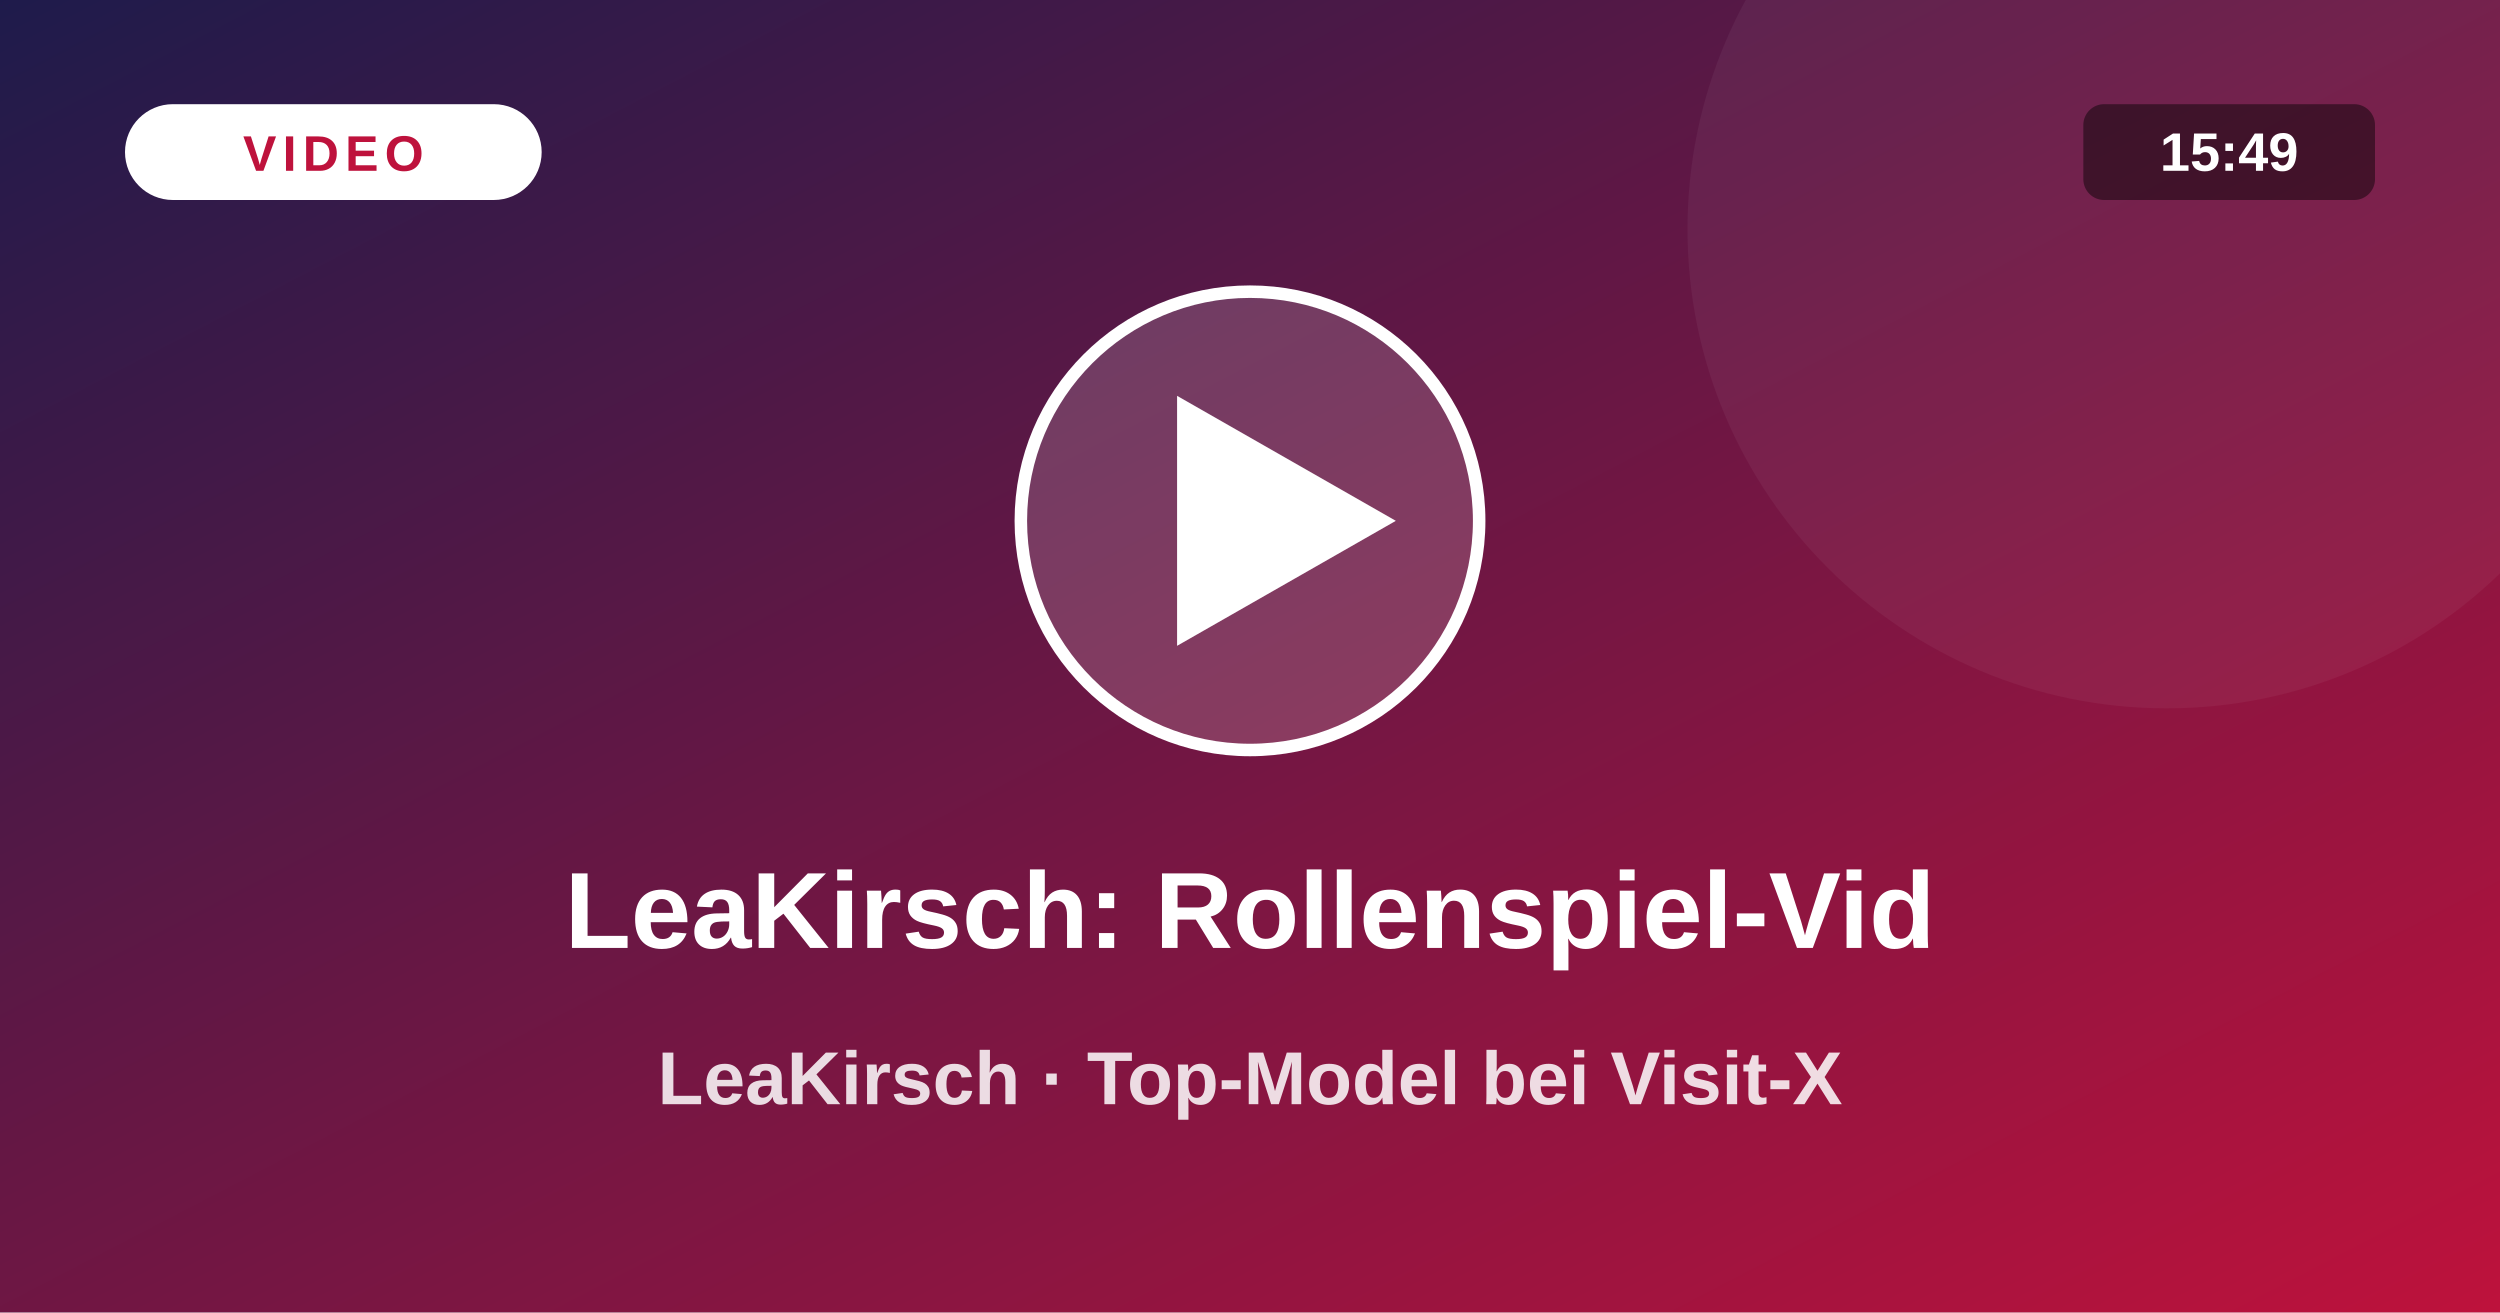
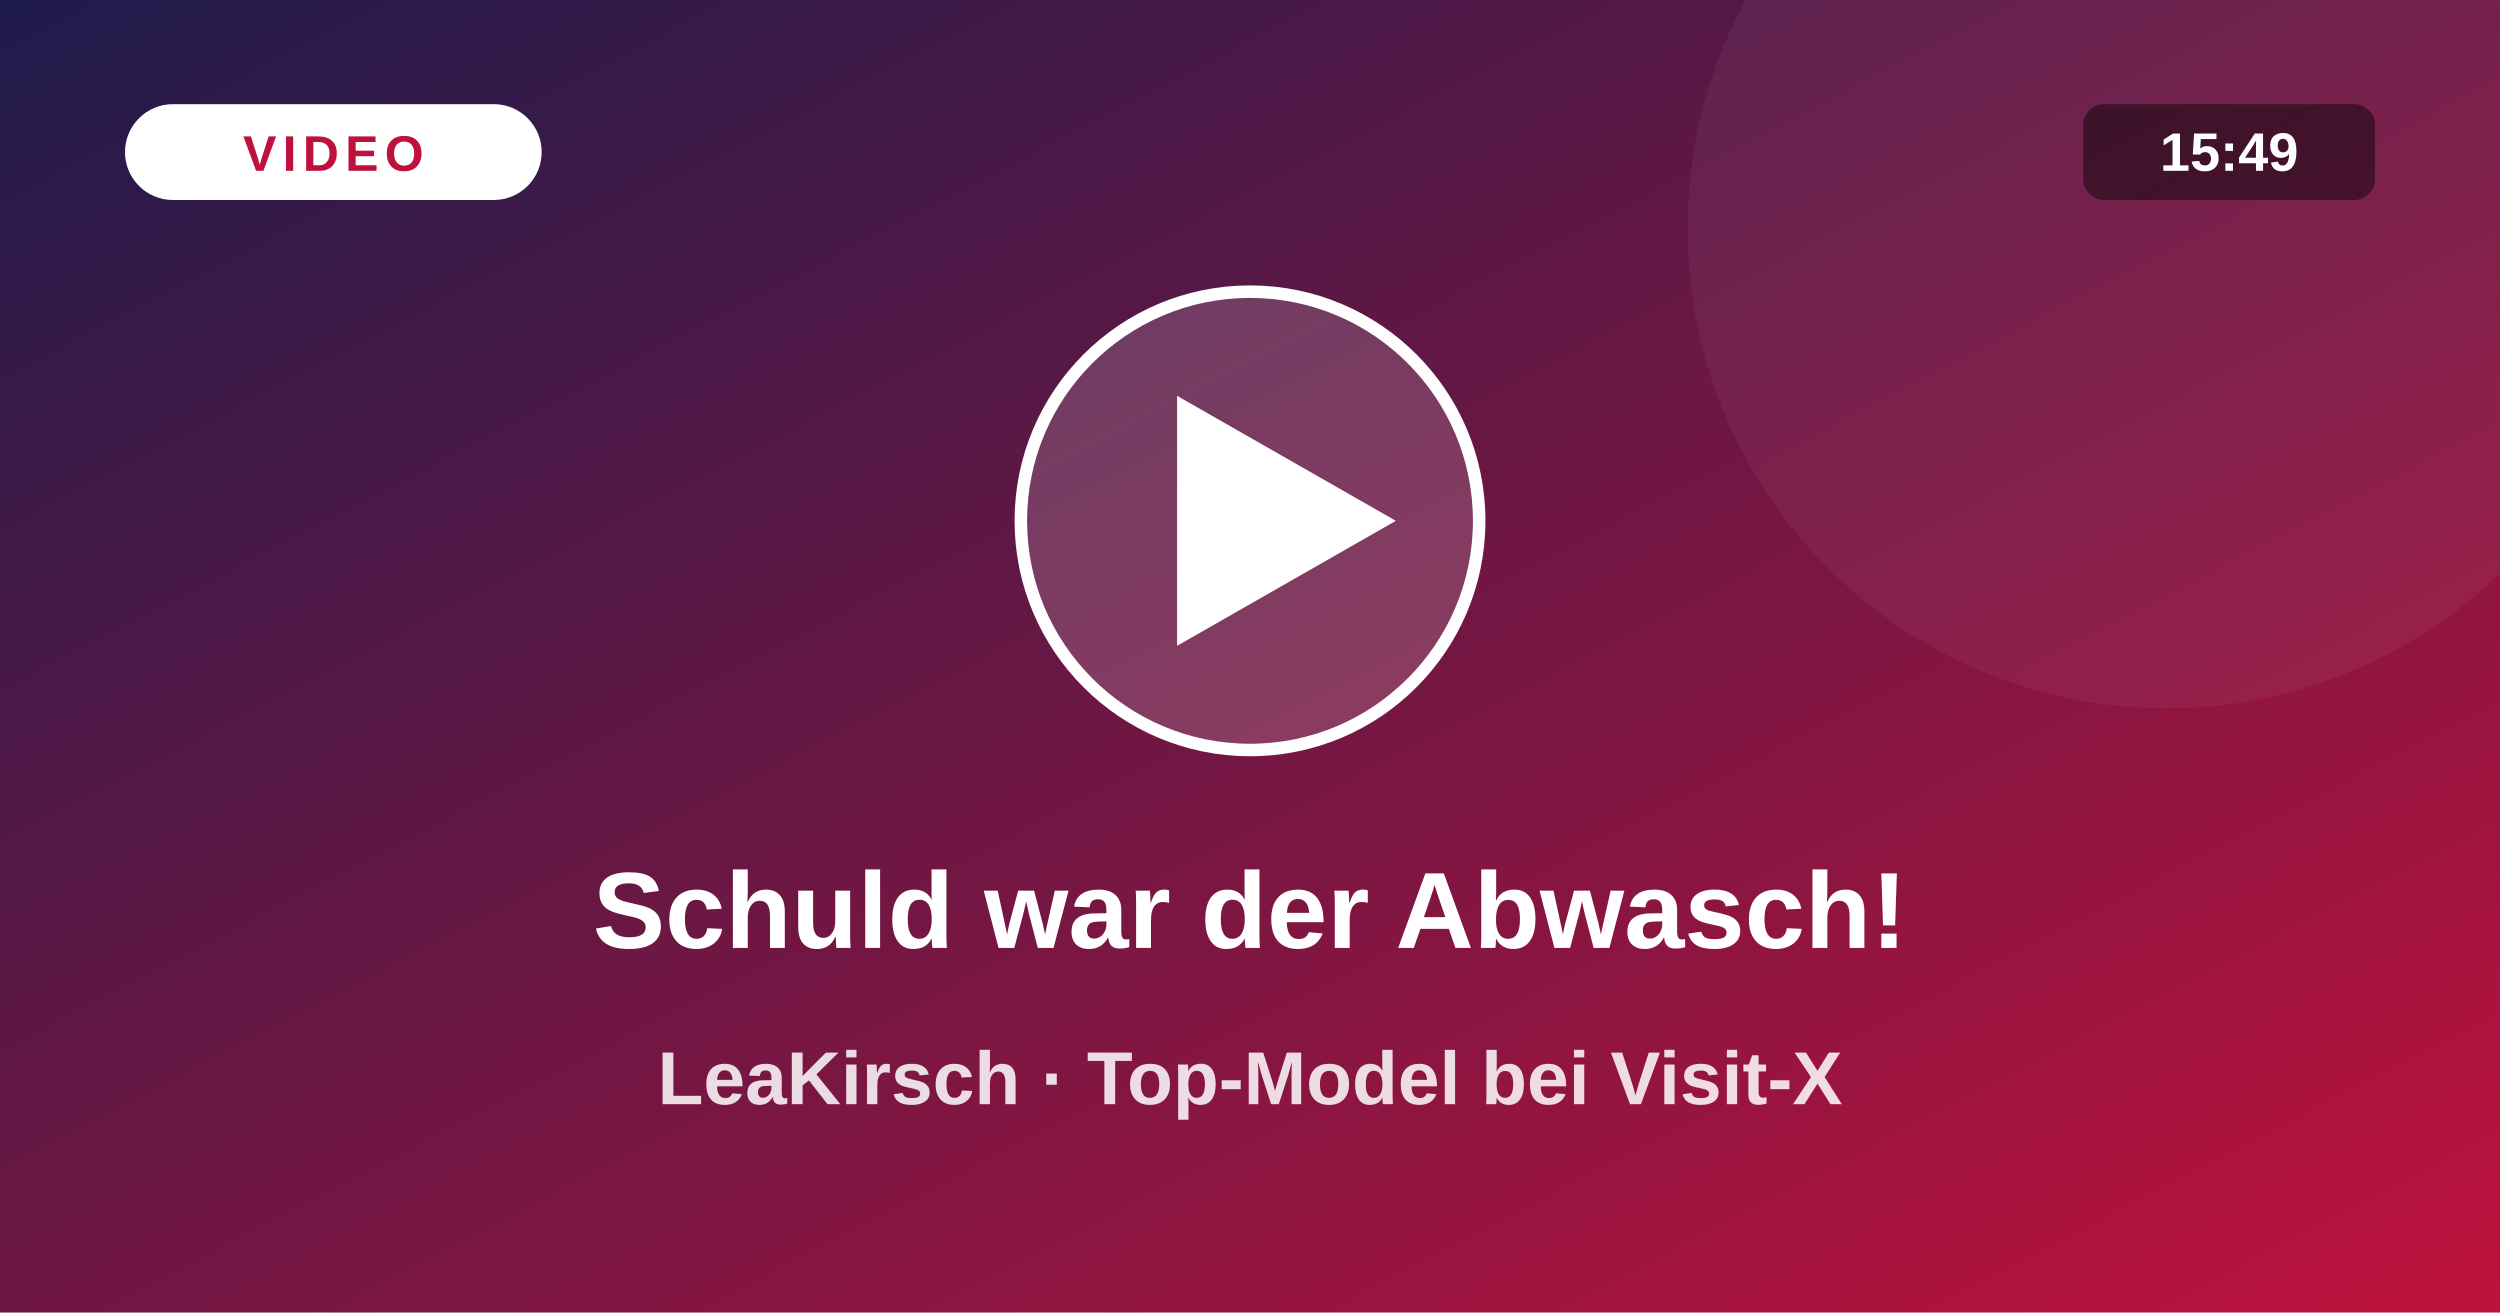
<svg xmlns="http://www.w3.org/2000/svg" viewBox="0 0 1200 630">
  <defs>
    <linearGradient id="vg" x1="0" y1="0" x2="1" y2="1">
      <stop offset="0" stop-color="#1e1b4b" />
      <stop offset="1" stop-color="#be123c" />
    </linearGradient>
  </defs>
  <rect width="1200" height="630" fill="url(#vg)" />
  <circle cx="1040" cy="110" r="230" fill="#fff" fill-opacity=".05" />
  <circle cx="600" cy="250" r="110" fill="#fff" fill-opacity=".16" stroke="#fff" stroke-width="6" />
  <path d="M565 190 L565 310 L670 250 Z" fill="#fff" />
  <rect x="60" y="50" width="200" height="46" rx="23" fill="#fff" />
  <text x="160" y="82" text-anchor="middle" font-size="24" font-weight="800" fill="#be123c" letter-spacing="3" font-family="system-ui,Arial,sans-serif">VIDEO</text>
  <rect x="1000" y="50" width="140" height="46" rx="10" fill="#000" fill-opacity=".45" />
  <text x="1070" y="82" text-anchor="middle" font-size="26" font-weight="700" fill="#fff" font-family="system-ui,Arial,sans-serif">15:49</text>
-   <text x="600" y="455" text-anchor="middle" font-size="52" font-weight="800" fill="#fff" font-family="system-ui,Arial,sans-serif">LeaKirsch: Rollenspiel-Vid</text>
+   <text x="600" y="455" text-anchor="middle" font-size="52" font-weight="800" fill="#fff" font-family="system-ui,Arial,sans-serif">Schuld war der Abwasch!</text>
  <text x="600" y="530" text-anchor="middle" font-size="36" font-weight="600" fill="#fff" fill-opacity=".85" font-family="system-ui,Arial,sans-serif">LeaKirsch · Top-Model bei Visit-X</text>
</svg>
